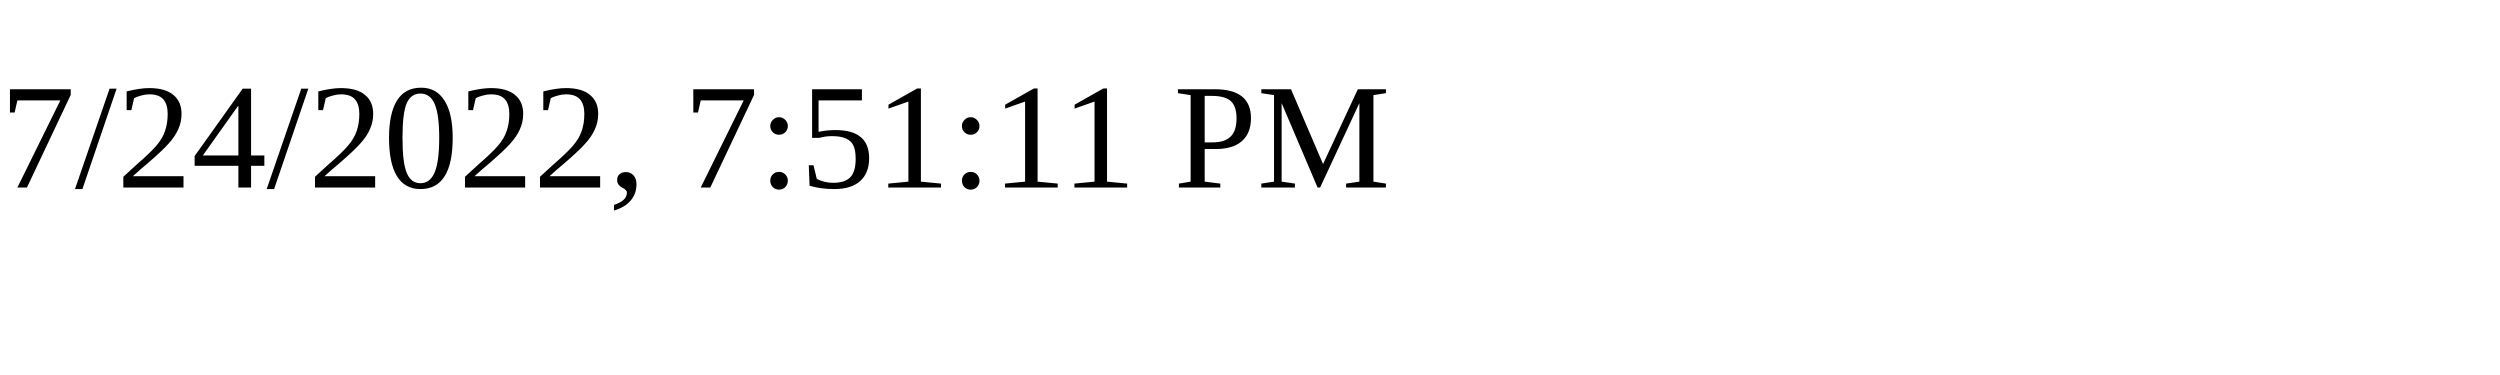
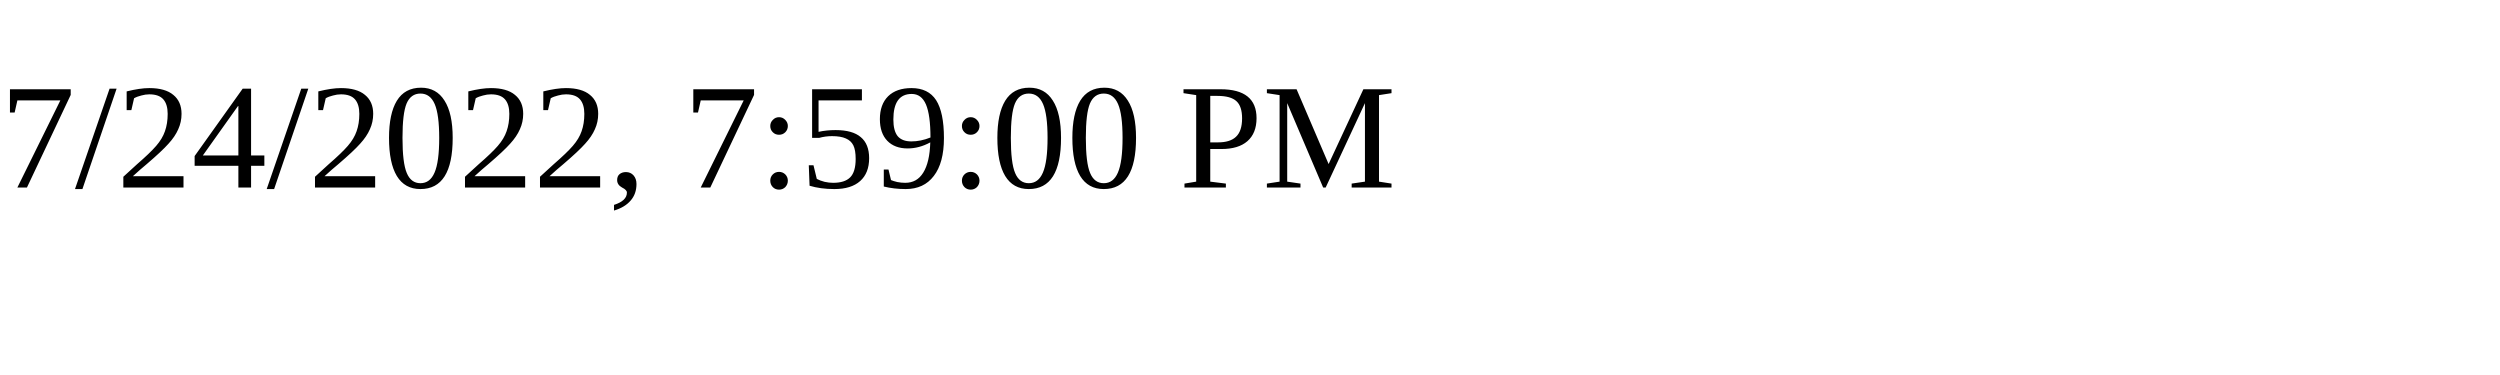
<svg xmlns="http://www.w3.org/2000/svg" height="30" width="200">
-   <text x="0" y="15">7/24/2022, 7:51:11 PM</text>
+   <text x="0" y="15">7/24/2022, 7:59:00 PM</text>
</svg>
